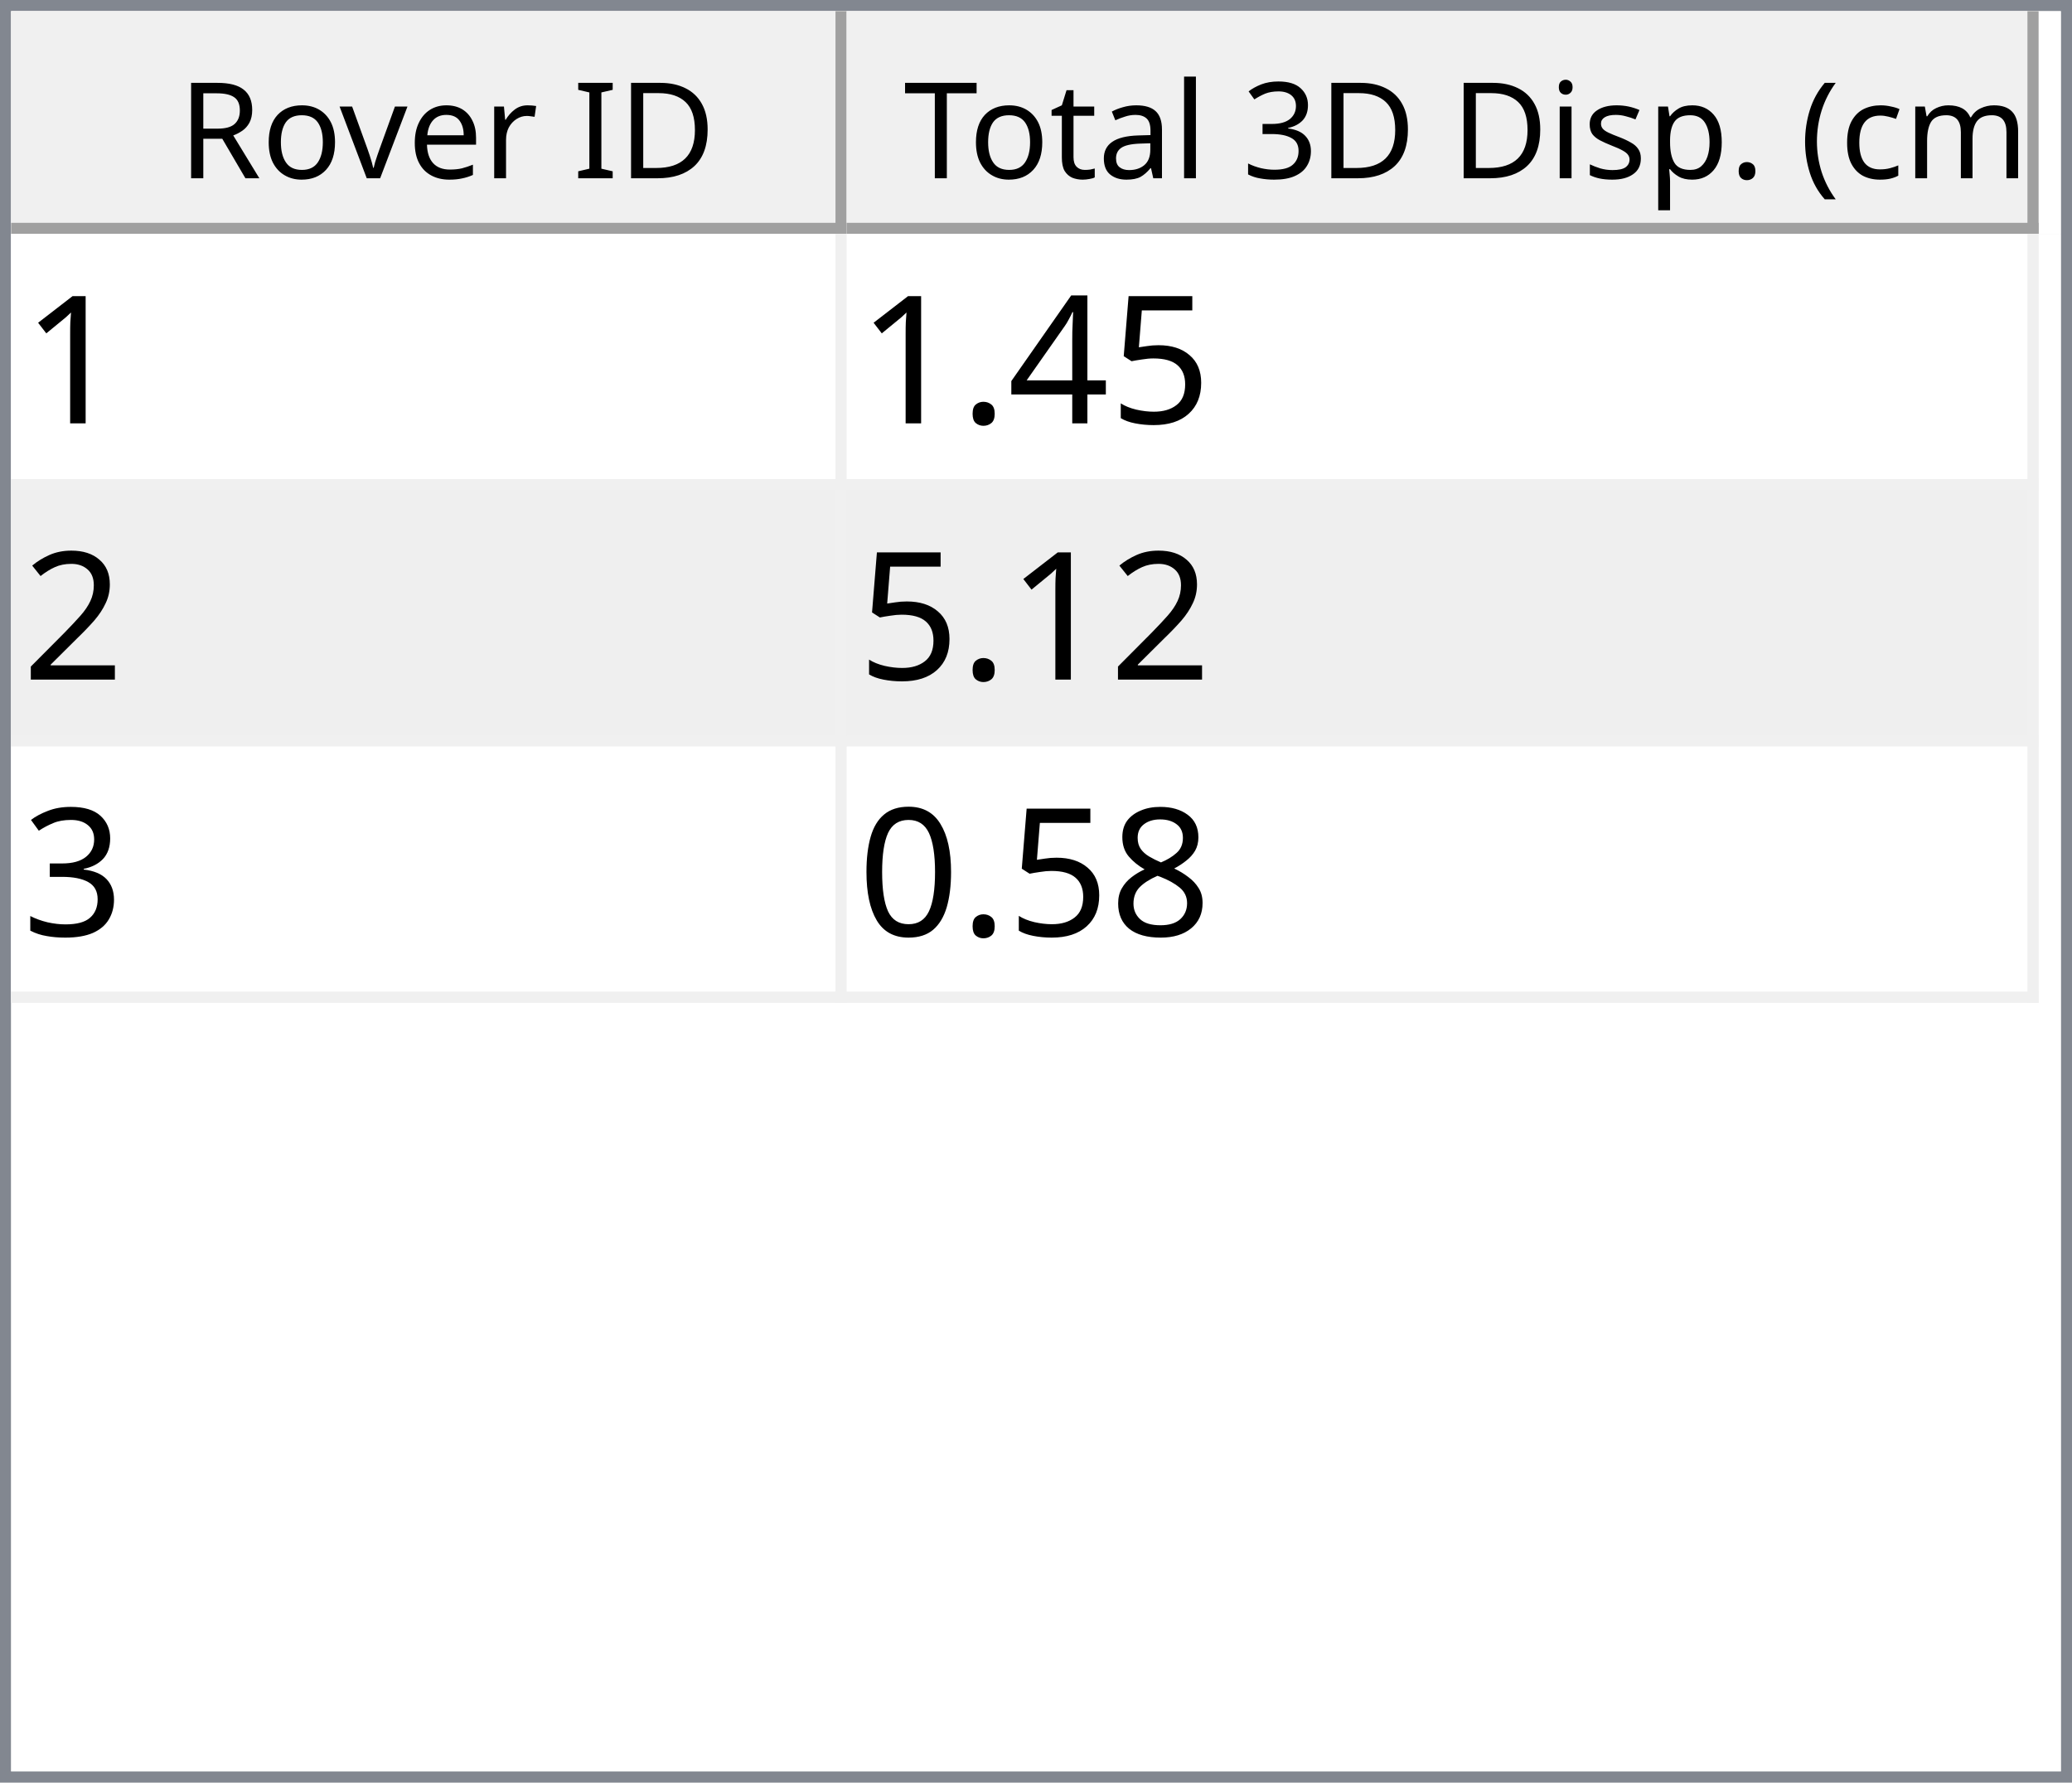
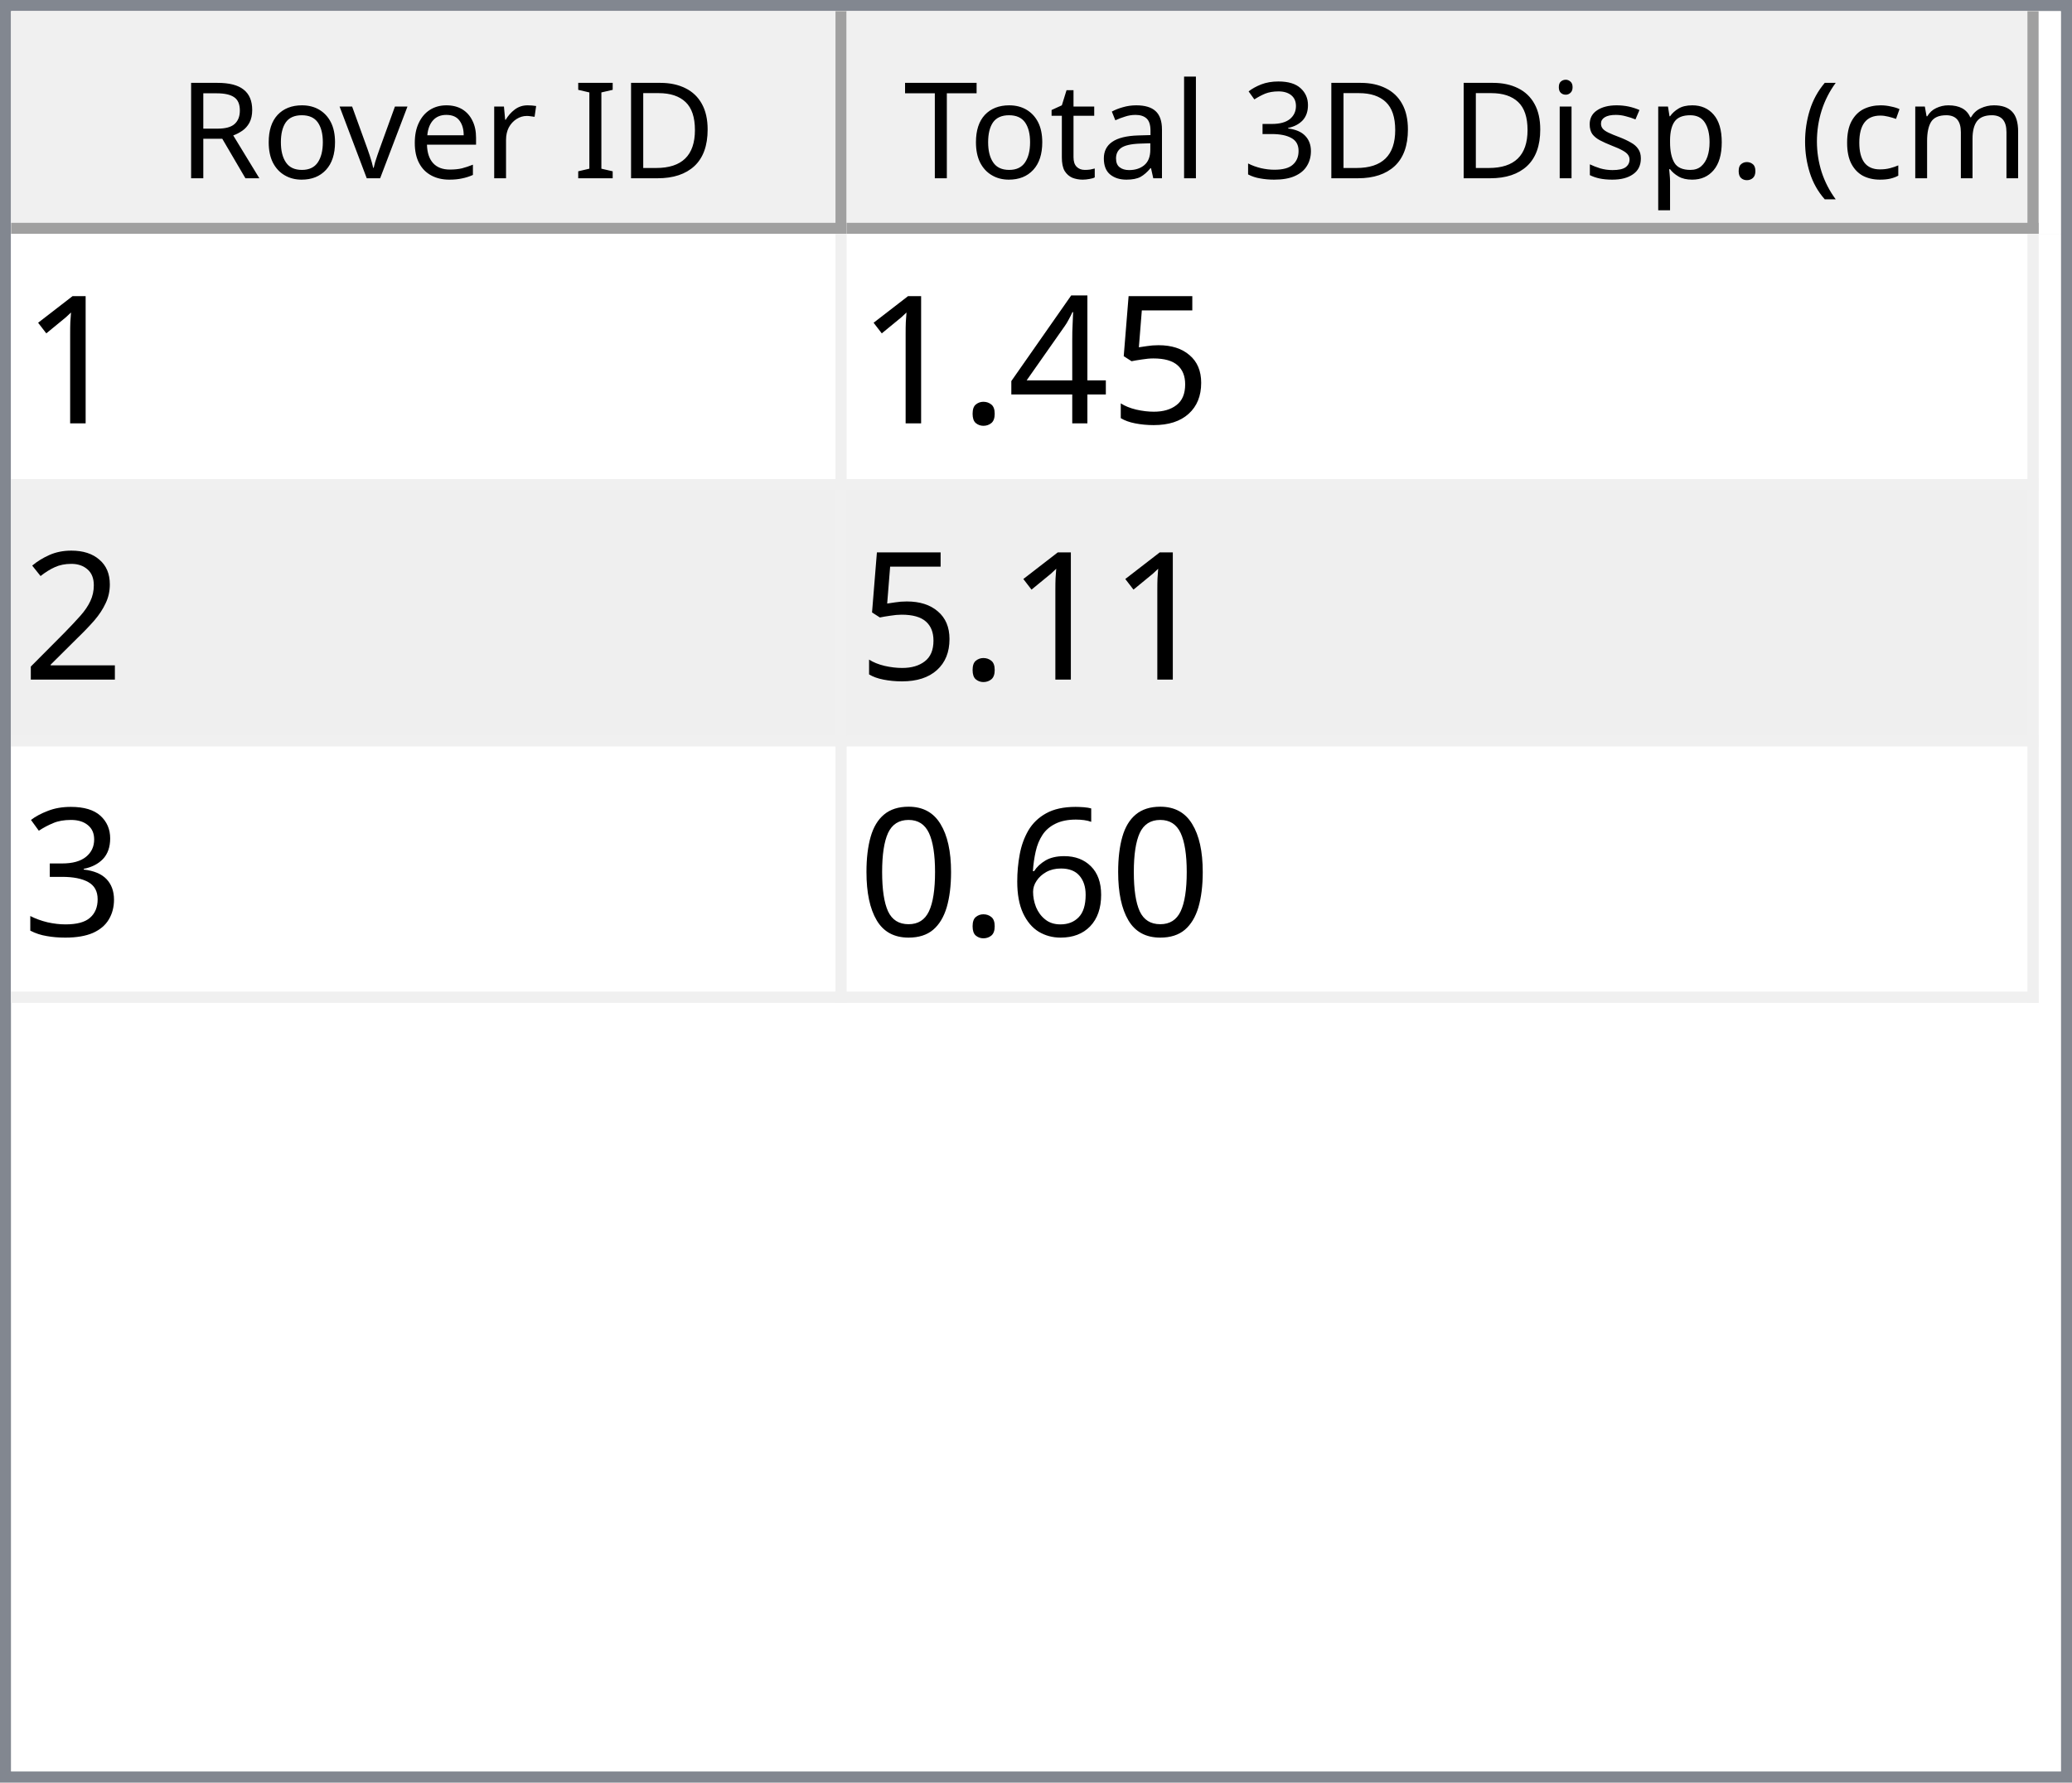
<svg xmlns="http://www.w3.org/2000/svg" style="fill-opacity:1; color-rendering:auto; color-interpolation:auto; text-rendering:auto; stroke:black; stroke-linecap:square; stroke-miterlimit:10; shape-rendering:auto; stroke-opacity:1; fill:black; stroke-dasharray:none; font-weight:normal; stroke-width:1; font-family:'Dialog'; font-style:normal; stroke-linejoin:miter; font-size:12px; stroke-dashoffset:0; image-rendering:auto;" width="186" height="160">
  <defs id="genericDefs" />
  <g>
    <defs id="defs1">
      <clipPath clipPathUnits="userSpaceOnUse" id="clipPath1">
        <path d="M0 0 L186 0 L186 160 L0 160 L0 0 Z" />
      </clipPath>
      <clipPath clipPathUnits="userSpaceOnUse" id="clipPath2">
        <path d="M0 0 L0 160 L186 160 L186 0 Z" />
      </clipPath>
      <clipPath clipPathUnits="userSpaceOnUse" id="clipPath3">
        <path d="M0 0 L0 20 L184 20 L184 0 Z" />
      </clipPath>
      <clipPath clipPathUnits="userSpaceOnUse" id="clipPath4">
        <path d="M0 0 L0 20 L75 20 L75 0 Z" />
      </clipPath>
      <clipPath clipPathUnits="userSpaceOnUse" id="clipPath5">
        <path d="M1 1 L1 19 L74 19 L74 1 Z" />
      </clipPath>
      <clipPath clipPathUnits="userSpaceOnUse" id="clipPath6">
        <path d="M0 0 L0 18 L73 18 L73 0 Z" />
      </clipPath>
      <clipPath clipPathUnits="userSpaceOnUse" id="clipPath7">
        <path d="M-0.5 -0.5 L-0.5 19.5 L74.5 19.5 L74.5 -0.5 Z" />
      </clipPath>
      <clipPath clipPathUnits="userSpaceOnUse" id="clipPath8">
        <path d="M0 0 L0 20 L107 20 L107 0 Z" />
      </clipPath>
      <clipPath clipPathUnits="userSpaceOnUse" id="clipPath9">
        <path d="M1 1 L1 19 L106 19 L106 1 Z" />
      </clipPath>
      <clipPath clipPathUnits="userSpaceOnUse" id="clipPath10">
        <path d="M0 0 L0 18 L105 18 L105 0 Z" />
      </clipPath>
      <clipPath clipPathUnits="userSpaceOnUse" id="clipPath11">
        <path d="M-0.5 -0.5 L-0.5 19.5 L106.5 19.5 L106.5 -0.5 Z" />
      </clipPath>
      <clipPath clipPathUnits="userSpaceOnUse" id="clipPath12">
        <path d="M0 0 L0 138 L184 138 L184 0 Z" />
      </clipPath>
      <clipPath clipPathUnits="userSpaceOnUse" id="clipPath13">
        <path d="M0 0 L0 69 L182 69 L182 0 Z" />
      </clipPath>
      <clipPath clipPathUnits="userSpaceOnUse" id="clipPath14">
        <path d="M-0.5 -0.5 L-0.5 68.5 L181.5 68.5 L181.5 -0.5 Z" />
      </clipPath>
      <clipPath clipPathUnits="userSpaceOnUse" id="clipPath15">
        <path d="M0 0 L0 22 L74 22 L74 0 Z" />
      </clipPath>
      <clipPath clipPathUnits="userSpaceOnUse" id="clipPath16">
        <path d="M0 0 L0 22 L106 22 L106 0 Z" />
      </clipPath>
      <font horiz-adv-x="64.551" id="font1">
        <font-face ascent="107.91" descent="25.098" units-per-em="100" style="font-style:normal; font-family:Segoe UI; font-weight:normal;" />
        <missing-glyph horiz-adv-x="64.551" d="M8.109 0 L8.109 68.266 L56.453 68.266 L56.453 0 L8.109 0 ZM15.328 7.234 L49.219 7.234 L49.219 61.031 L15.328 61.031 L15.328 7.234 Z" />
        <glyph unicode="D" horiz-adv-x="70.117" d="M9.188 0 L9.188 70.016 L28.516 70.016 Q65.531 70.016 65.531 35.891 Q65.531 19.672 55.25 9.836 Q44.969 0 27.734 0 L9.188 0 ZM17.391 62.594 L17.391 7.422 L27.828 7.422 Q41.609 7.422 49.273 14.797 Q56.938 22.172 56.938 35.688 Q56.938 62.594 28.328 62.594 L17.391 62.594 Z" />
        <glyph unicode="I" horiz-adv-x="26.611" d="M17.391 0 L9.188 0 L9.188 70.016 L17.391 70.016 L17.391 0 Z" />
        <glyph unicode=" " horiz-adv-x="27.393" d="" />
        <glyph unicode="r" horiz-adv-x="34.766" d="M34.188 41.891 Q32.078 43.5 28.125 43.5 Q23 43.5 19.555 38.672 Q16.109 33.844 16.109 25.484 L16.109 0 L8.109 0 L8.109 50 L16.109 50 L16.109 39.703 L16.312 39.703 Q18.016 44.969 21.531 47.922 Q25.047 50.875 29.391 50.875 Q32.516 50.875 34.188 50.203 L34.188 41.891 Z" />
        <glyph unicode="e" horiz-adv-x="52.295" d="M48.297 23 L12.984 23 Q13.188 14.656 17.484 10.109 Q21.781 5.562 29.297 5.562 Q37.75 5.562 44.828 11.141 L44.828 3.609 Q38.234 -1.172 27.391 -1.172 Q16.797 -1.172 10.742 5.641 Q4.688 12.453 4.688 24.812 Q4.688 36.469 11.305 43.82 Q17.922 51.172 27.734 51.172 Q37.547 51.172 42.922 44.828 Q48.297 38.484 48.297 27.203 L48.297 23 ZM40.094 29.781 Q40.047 36.719 36.75 40.578 Q33.453 44.438 27.594 44.438 Q21.922 44.438 17.969 40.383 Q14.016 36.328 13.094 29.781 L40.094 29.781 Z" />
        <glyph unicode="v" horiz-adv-x="47.9" d="M47.406 50 L27.484 0 L19.625 0 L0.688 50 L9.469 50 L22.172 13.672 Q23.578 9.672 23.922 6.688 L24.125 6.688 Q24.609 10.453 25.688 13.484 L38.969 50 L47.406 50 Z" />
        <glyph unicode="o" horiz-adv-x="58.594" d="M29 -1.172 Q17.922 -1.172 11.305 5.836 Q4.688 12.844 4.688 24.422 Q4.688 37.016 11.57 44.094 Q18.453 51.172 30.172 51.172 Q41.359 51.172 47.633 44.289 Q53.906 37.406 53.906 25.203 Q53.906 13.234 47.141 6.031 Q40.375 -1.172 29 -1.172 ZM29.594 44.438 Q21.875 44.438 17.383 39.188 Q12.891 33.938 12.891 24.703 Q12.891 15.828 17.43 10.695 Q21.969 5.562 29.594 5.562 Q37.359 5.562 41.531 10.594 Q45.703 15.625 45.703 24.906 Q45.703 34.281 41.531 39.359 Q37.359 44.438 29.594 44.438 Z" />
        <glyph unicode="R" horiz-adv-x="59.814" d="M59.375 0 L49.609 0 L37.891 19.625 Q36.281 22.359 34.766 24.289 Q33.25 26.219 31.664 27.438 Q30.078 28.656 28.25 29.219 Q26.422 29.781 24.125 29.781 L17.391 29.781 L17.391 0 L9.188 0 L9.188 70.016 L30.078 70.016 Q34.672 70.016 38.555 68.867 Q42.438 67.719 45.289 65.375 Q48.141 63.031 49.758 59.547 Q51.375 56.062 51.375 51.375 Q51.375 47.703 50.273 44.656 Q49.172 41.609 47.148 39.211 Q45.125 36.812 42.266 35.133 Q39.406 33.453 35.844 32.516 L35.844 32.328 Q37.594 31.547 38.891 30.547 Q40.188 29.547 41.359 28.18 Q42.531 26.812 43.68 25.078 Q44.828 23.344 46.234 21.047 L59.375 0 ZM17.391 62.594 L17.391 37.203 L28.516 37.203 Q31.594 37.203 34.203 38.133 Q36.812 39.062 38.719 40.797 Q40.625 42.531 41.703 45.047 Q42.781 47.562 42.781 50.688 Q42.781 56.297 39.141 59.445 Q35.5 62.594 28.609 62.594 L17.391 62.594 Z" />
        <glyph unicode=")" horiz-adv-x="30.176" d="M8.297 -15.922 L1.172 -15.922 Q16.406 2.344 16.406 26.812 Q16.406 51.469 1.078 70.016 L8.297 70.016 Q23.531 52.156 23.531 26.703 Q23.531 1.375 8.297 -15.922 Z" />
        <glyph unicode="m" horiz-adv-x="86.133" d="M79.109 0 L71.094 0 L71.094 28.719 Q71.094 37.016 68.531 40.727 Q65.969 44.438 59.906 44.438 Q54.781 44.438 51.195 39.75 Q47.609 35.062 47.609 28.516 L47.609 0 L39.594 0 L39.594 29.688 Q39.594 44.438 28.219 44.438 Q22.953 44.438 19.531 40.016 Q16.109 35.594 16.109 28.516 L16.109 0 L8.109 0 L8.109 50 L16.109 50 L16.109 42.094 L16.312 42.094 Q21.625 51.172 31.844 51.172 Q36.969 51.172 40.773 48.312 Q44.578 45.453 46 40.828 Q51.562 51.172 62.594 51.172 Q79.109 51.172 79.109 30.812 L79.109 0 Z" />
        <glyph unicode="c" horiz-adv-x="46.191" d="M42.188 2.297 Q36.422 -1.172 28.516 -1.172 Q17.828 -1.172 11.258 5.789 Q4.688 12.75 4.688 23.828 Q4.688 36.188 11.766 43.68 Q18.844 51.172 30.672 51.172 Q37.25 51.172 42.281 48.734 L42.281 40.531 Q36.719 44.438 30.375 44.438 Q22.703 44.438 17.797 38.945 Q12.891 33.453 12.891 24.516 Q12.891 15.719 17.508 10.641 Q22.125 5.562 29.891 5.562 Q36.422 5.562 42.188 9.906 L42.188 2.297 Z" />
        <glyph unicode="(" horiz-adv-x="30.176" d="M29.109 -15.922 L21.969 -15.922 Q6.844 1.375 6.844 26.703 Q6.844 52.156 21.969 70.016 L29.203 70.016 Q13.875 51.469 13.875 26.812 Q13.875 2.344 29.109 -15.922 Z" />
        <glyph unicode="." horiz-adv-x="21.68" d="M10.891 -1.078 Q8.641 -1.078 7.055 0.539 Q5.469 2.156 5.469 4.391 Q5.469 6.641 7.055 8.273 Q8.641 9.906 10.891 9.906 Q13.188 9.906 14.797 8.273 Q16.406 6.641 16.406 4.391 Q16.406 2.156 14.797 0.539 Q13.188 -1.078 10.891 -1.078 Z" />
        <glyph unicode="p" horiz-adv-x="58.789" d="M16.312 7.234 L16.109 7.234 L16.109 -23 L8.109 -23 L8.109 50 L16.109 50 L16.109 41.219 L16.312 41.219 Q22.219 51.172 33.594 51.172 Q43.266 51.172 48.688 44.461 Q54.109 37.75 54.109 26.469 Q54.109 13.922 48 6.375 Q41.891 -1.172 31.297 -1.172 Q21.578 -1.172 16.312 7.234 ZM16.109 27.391 L16.109 20.406 Q16.109 14.203 20.141 9.883 Q24.172 5.562 30.375 5.562 Q37.641 5.562 41.773 11.133 Q45.906 16.703 45.906 26.609 Q45.906 34.969 42.047 39.703 Q38.188 44.438 31.594 44.438 Q24.609 44.438 20.359 39.578 Q16.109 34.719 16.109 27.391 Z" />
        <glyph unicode="s" horiz-adv-x="42.432" d="M5.078 1.812 L5.078 10.406 Q11.625 5.562 19.484 5.562 Q30.031 5.562 30.031 12.594 Q30.031 14.594 29.125 15.992 Q28.219 17.391 26.68 18.461 Q25.141 19.531 23.07 20.383 Q21 21.234 18.609 22.172 Q15.281 23.484 12.766 24.828 Q10.25 26.172 8.57 27.859 Q6.891 29.547 6.031 31.695 Q5.172 33.844 5.172 36.719 Q5.172 40.234 6.789 42.945 Q8.406 45.656 11.086 47.484 Q13.766 49.312 17.211 50.242 Q20.656 51.172 24.312 51.172 Q30.812 51.172 35.938 48.922 L35.938 40.828 Q30.422 44.438 23.25 44.438 Q21 44.438 19.195 43.922 Q17.391 43.406 16.094 42.477 Q14.797 41.547 14.086 40.258 Q13.375 38.969 13.375 37.406 Q13.375 35.453 14.086 34.133 Q14.797 32.812 16.164 31.789 Q17.531 30.766 19.484 29.938 Q21.438 29.109 23.922 28.125 Q27.25 26.859 29.883 25.516 Q32.516 24.172 34.375 22.484 Q36.234 20.797 37.234 18.602 Q38.234 16.406 38.234 13.375 Q38.234 9.672 36.602 6.938 Q34.969 4.203 32.234 2.398 Q29.5 0.594 25.93 -0.289 Q22.359 -1.172 18.453 -1.172 Q10.75 -1.172 5.078 1.812 Z" />
        <glyph unicode="i" horiz-adv-x="24.219" d="M12.203 62.703 Q10.062 62.703 8.547 64.164 Q7.031 65.625 7.031 67.875 Q7.031 70.125 8.547 71.609 Q10.062 73.094 12.203 73.094 Q14.406 73.094 15.945 71.609 Q17.484 70.125 17.484 67.875 Q17.484 65.719 15.945 64.211 Q14.406 62.703 12.203 62.703 ZM16.109 0 L8.109 0 L8.109 50 L16.109 50 L16.109 0 Z" />
        <glyph unicode="3" horiz-adv-x="53.906" d="M46.531 19.828 Q46.531 15.094 44.75 11.211 Q42.969 7.328 39.719 4.57 Q36.469 1.812 31.93 0.297 Q27.391 -1.219 21.922 -1.219 Q11.922 -1.219 6 2.594 L6 11.188 Q13.094 5.609 22.219 5.609 Q25.875 5.609 28.828 6.539 Q31.781 7.469 33.906 9.227 Q36.031 10.984 37.18 13.477 Q38.328 15.969 38.328 19.094 Q38.328 32.812 18.797 32.812 L12.984 32.812 L12.984 39.594 L18.5 39.594 Q35.797 39.594 35.797 52.484 Q35.797 64.406 22.609 64.406 Q15.188 64.406 8.688 59.422 L8.688 67.188 Q15.375 71.188 24.609 71.188 Q29 71.188 32.57 69.969 Q36.141 68.75 38.68 66.555 Q41.219 64.359 42.609 61.281 Q44 58.203 44 54.5 Q44 40.672 30.031 36.719 L30.031 36.531 Q33.594 36.141 36.625 34.797 Q39.656 33.453 41.852 31.305 Q44.047 29.156 45.289 26.25 Q46.531 23.344 46.531 19.828 Z" />
        <glyph unicode="l" horiz-adv-x="24.219" d="M16.109 0 L8.109 0 L8.109 74.031 L16.109 74.031 L16.109 0 Z" />
        <glyph unicode="a" horiz-adv-x="50.879" d="M43.891 0 L35.891 0 L35.891 7.812 L35.688 7.812 Q30.469 -1.172 20.312 -1.172 Q12.844 -1.172 8.617 2.781 Q4.391 6.734 4.391 13.281 Q4.391 27.297 20.906 29.594 L35.891 31.688 Q35.891 44.438 25.594 44.438 Q16.547 44.438 9.281 38.281 L9.281 46.484 Q16.656 51.172 26.266 51.172 Q43.891 51.172 43.891 32.516 L43.891 0 ZM35.891 25.297 L23.828 23.641 Q18.266 22.859 15.43 20.875 Q12.594 18.891 12.594 13.875 Q12.594 10.203 15.211 7.883 Q17.828 5.562 22.172 5.562 Q28.125 5.562 32.008 9.742 Q35.891 13.922 35.891 20.312 L35.891 25.297 Z" />
        <glyph unicode="t" horiz-adv-x="33.887" d="M31.297 0.484 Q28.469 -1.078 23.828 -1.078 Q10.688 -1.078 10.688 13.578 L10.688 43.172 L2.094 43.172 L2.094 50 L10.688 50 L10.688 62.203 L18.703 64.797 L18.703 50 L31.297 50 L31.297 43.172 L18.703 43.172 L18.703 14.984 Q18.703 9.969 20.414 7.82 Q22.125 5.672 26.078 5.672 Q29.109 5.672 31.297 7.328 L31.297 0.484 Z" />
        <glyph unicode="T" horiz-adv-x="52.393" d="M50.594 62.594 L30.375 62.594 L30.375 0 L22.172 0 L22.172 62.594 L2 62.594 L2 70.016 L50.594 70.016 L50.594 62.594 Z" />
      </font>
      <font horiz-adv-x="75.0" id="font2">
        <font-face ascent="100.537" descent="21.973" units-per-em="100" style="font-style:normal; font-family:sans-serif; font-weight:normal;" />
        <missing-glyph horiz-adv-x="75.0" d="M12.5 0 L12.5 62.5 L62.5 62.5 L62.5 0 L12.5 0 ZM14.062 1.562 L60.938 1.562 L60.938 60.938 L14.062 60.938 L14.062 1.562 Z" />
        <glyph unicode="1" horiz-adv-x="55.615" d="M37.25 0 L28.469 0 L28.469 56 Q25.297 52.984 20.141 49.953 Q14.984 46.922 10.891 45.406 L10.891 53.906 Q18.266 57.375 23.781 62.305 Q29.297 67.234 31.594 71.875 L37.25 71.875 L37.25 0 Z" />
        <glyph unicode="5" horiz-adv-x="55.615" d="M4.156 18.75 L13.375 19.531 Q14.406 12.797 18.141 9.398 Q21.875 6 27.156 6 Q33.5 6 37.891 10.789 Q42.281 15.578 42.281 23.484 Q42.281 31 38.062 35.352 Q33.844 39.703 27 39.703 Q22.75 39.703 19.336 37.773 Q15.922 35.844 13.969 32.766 L5.719 33.844 L12.641 70.609 L48.25 70.609 L48.25 62.203 L19.672 62.203 L15.828 42.969 Q22.266 47.469 29.344 47.469 Q38.719 47.469 45.164 40.969 Q51.609 34.469 51.609 24.266 Q51.609 14.547 45.953 7.469 Q39.062 -1.219 27.156 -1.219 Q17.391 -1.219 11.211 4.25 Q5.031 9.719 4.156 18.75 Z" />
        <glyph unicode="4" horiz-adv-x="55.615" d="M32.328 0 L32.328 17.141 L1.266 17.141 L1.266 25.203 L33.938 71.578 L41.109 71.578 L41.109 25.203 L50.781 25.203 L50.781 17.141 L41.109 17.141 L41.109 0 L32.328 0 ZM32.328 25.203 L32.328 57.469 L9.906 25.203 L32.328 25.203 Z" />
        <glyph unicode="." horiz-adv-x="27.783" d="M9.078 0 L9.078 10.016 L19.094 10.016 L19.094 0 L9.078 0 Z" />
        <glyph unicode="2" horiz-adv-x="55.615" d="M50.344 8.453 L50.344 0 L3.031 0 Q2.938 3.172 4.047 6.109 Q5.859 10.938 9.836 15.625 Q13.812 20.312 21.344 26.469 Q33.016 36.031 37.117 41.625 Q41.219 47.219 41.219 52.203 Q41.219 57.422 37.477 61.008 Q33.734 64.594 27.734 64.594 Q21.391 64.594 17.578 60.789 Q13.766 56.984 13.719 50.25 L4.688 51.172 Q5.609 61.281 11.664 66.578 Q17.719 71.875 27.938 71.875 Q38.234 71.875 44.242 66.164 Q50.25 60.453 50.25 52 Q50.25 47.703 48.492 43.555 Q46.734 39.406 42.656 34.812 Q38.578 30.219 29.109 22.219 Q21.188 15.578 18.945 13.211 Q16.703 10.844 15.234 8.453 L50.344 8.453 Z" />
        <glyph unicode="3" horiz-adv-x="55.615" d="M4.203 18.891 L12.984 20.062 Q14.5 12.594 18.141 9.297 Q21.781 6 27 6 Q33.203 6 37.477 10.297 Q41.75 14.594 41.75 20.953 Q41.75 27 37.797 30.93 Q33.844 34.859 27.734 34.859 Q25.25 34.859 21.531 33.891 L22.516 41.609 Q23.391 41.5 23.922 41.5 Q29.547 41.5 34.039 44.43 Q38.531 47.359 38.531 53.469 Q38.531 58.297 35.258 61.477 Q31.984 64.656 26.812 64.656 Q21.688 64.656 18.266 61.43 Q14.844 58.203 13.875 51.766 L5.078 53.328 Q6.688 62.156 12.398 67.016 Q18.109 71.875 26.609 71.875 Q32.469 71.875 37.398 69.359 Q42.328 66.844 44.945 62.5 Q47.562 58.156 47.562 53.266 Q47.562 48.641 45.07 44.828 Q42.578 41.016 37.703 38.766 Q44.047 37.312 47.562 32.695 Q51.078 28.078 51.078 21.141 Q51.078 11.766 44.242 5.25 Q37.406 -1.266 26.953 -1.266 Q17.531 -1.266 11.305 4.352 Q5.078 9.969 4.203 18.891 Z" />
-         <glyph unicode="8" horiz-adv-x="55.615" d="M17.672 38.812 Q12.203 40.828 9.57 44.539 Q6.938 48.25 6.938 53.422 Q6.938 61.234 12.555 66.555 Q18.172 71.875 27.484 71.875 Q36.859 71.875 42.578 66.43 Q48.297 60.984 48.297 53.172 Q48.297 48.188 45.68 44.508 Q43.062 40.828 37.75 38.812 Q44.344 36.672 47.781 31.883 Q51.219 27.094 51.219 20.453 Q51.219 11.281 44.727 5.031 Q38.234 -1.219 27.641 -1.219 Q17.047 -1.219 10.547 5.055 Q4.047 11.328 4.047 20.703 Q4.047 27.688 7.594 32.398 Q11.141 37.109 17.672 38.812 ZM15.922 53.719 Q15.922 48.641 19.195 45.414 Q22.469 42.188 27.688 42.188 Q32.766 42.188 36.016 45.383 Q39.266 48.578 39.266 53.219 Q39.266 58.062 35.914 61.359 Q32.562 64.656 27.594 64.656 Q22.562 64.656 19.242 61.43 Q15.922 58.203 15.922 53.719 ZM13.094 20.656 Q13.094 16.891 14.875 13.375 Q16.656 9.859 20.172 7.93 Q23.688 6 27.734 6 Q34.031 6 38.133 10.055 Q42.234 14.109 42.234 20.359 Q42.234 26.703 38.016 30.859 Q33.797 35.016 27.438 35.016 Q21.234 35.016 17.164 30.914 Q13.094 26.812 13.094 20.656 Z" />
+         <glyph unicode="6" horiz-adv-x="55.615" d="M49.75 54.047 L41.016 53.375 Q39.844 58.547 37.703 60.891 Q34.125 64.656 28.906 64.656 Q24.703 64.656 21.531 62.312 Q17.391 59.281 14.992 53.469 Q12.594 47.656 12.5 36.922 Q15.672 41.75 20.266 44.094 Q24.859 46.438 29.891 46.438 Q38.672 46.438 44.852 39.969 Q51.031 33.5 51.031 23.25 Q51.031 16.5 48.125 10.719 Q45.219 4.938 40.141 1.859 Q35.062 -1.219 28.609 -1.219 Q17.625 -1.219 10.695 6.859 Q3.766 14.938 3.766 33.5 Q3.766 54.25 11.422 63.672 Q18.109 71.875 29.438 71.875 Q37.891 71.875 43.289 67.141 Q48.688 62.406 49.75 54.047 ZM13.875 23.188 Q13.875 18.656 15.797 14.508 Q17.719 10.359 21.188 8.18 Q24.656 6 28.469 6 Q34.031 6 38.039 10.492 Q42.047 14.984 42.047 22.703 Q42.047 30.125 38.086 34.398 Q34.125 38.672 28.125 38.672 Q22.172 38.672 18.023 34.398 Q13.875 30.125 13.875 23.188 Z" />
        <glyph unicode="0" horiz-adv-x="55.615" d="M4.156 35.297 Q4.156 48 6.766 55.742 Q9.375 63.484 14.523 67.68 Q19.672 71.875 27.484 71.875 Q33.25 71.875 37.594 69.555 Q41.938 67.234 44.773 62.867 Q47.609 58.5 49.219 52.227 Q50.828 45.953 50.828 35.297 Q50.828 22.703 48.242 14.969 Q45.656 7.234 40.508 3.008 Q35.359 -1.219 27.484 -1.219 Q17.141 -1.219 11.234 6.203 Q4.156 15.141 4.156 35.297 ZM13.188 35.297 Q13.188 17.672 17.312 11.836 Q21.438 6 27.484 6 Q33.547 6 37.672 11.859 Q41.797 17.719 41.797 35.297 Q41.797 52.984 37.672 58.789 Q33.547 64.594 27.391 64.594 Q21.344 64.594 17.719 59.469 Q13.188 52.938 13.188 35.297 Z" />
      </font>
    </defs>
    <g style="fill:white; stroke:white;">
      <rect x="0" y="0" width="186" style="clip-path:url(#clipPath1); stroke:none;" height="160" />
    </g>
    <g style="fill:white; text-rendering:optimizeSpeed; color-rendering:optimizeSpeed; image-rendering:optimizeSpeed; shape-rendering:crispEdges; stroke:white; color-interpolation:sRGB;">
      <rect x="0" width="186" height="160" y="0" style="stroke:none;" />
      <path style="stroke:none;" d="M0 160 L186 160 L186 0 L0 0 Z" />
    </g>
    <g style="fill:rgb(240,240,240); font-family:'Segoe UI'; stroke:rgb(240,240,240);">
      <rect x="0" y="0" width="186" style="clip-path:url(#clipPath2); stroke:none;" height="160" />
    </g>
    <g style="fill:rgb(130,135,144); font-family:'Segoe UI'; stroke:rgb(130,135,144);">
      <path d="M0 0 L186 0 L186 160 L0 160 L0 0 ZM1 1 L185 1 L185 159 L1 159 L1 1 Z" style="fill-rule:evenodd; clip-path:url(#clipPath2); stroke:none;" />
    </g>
    <g style="fill:white; font-family:'Segoe UI'; stroke:white;" transform="translate(1,1)">
      <rect x="0" y="0" width="184" style="clip-path:url(#clipPath3); stroke:none;" height="20" />
    </g>
    <g style="fill:rgb(240,240,240); font-family:'Segoe UI'; stroke:rgb(240,240,240);" transform="translate(1,1)">
      <rect x="0" y="0" width="75" style="clip-path:url(#clipPath4); stroke:none;" height="20" />
    </g>
    <g style="font-family:'Segoe UI';" transform="translate(2,2)">
      <text x="14" xml:space="preserve" y="14" style="clip-path:url(#clipPath6); stroke:none;">Rover ID</text>
    </g>
    <g style="fill:rgb(160,160,160); font-family:'Segoe UI'; stroke:rgb(160,160,160); stroke-linejoin:bevel;" transform="translate(1.5,1.5)">
      <line x1="74" x2="74" y1="0" style="fill:none; clip-path:url(#clipPath7);" y2="19" />
    </g>
    <g style="fill:rgb(160,160,160); font-family:'Segoe UI'; stroke:rgb(160,160,160); stroke-linejoin:bevel;" transform="matrix(1,0,0,1,1,1) translate(0.5,0.5)">
      <line x1="0" x2="74" y1="19" style="fill:none; clip-path:url(#clipPath7);" y2="19" />
    </g>
    <g style="fill:rgb(240,240,240); font-family:'Segoe UI'; stroke:rgb(240,240,240);" transform="translate(76,1)">
      <rect x="0" y="0" width="107" style="clip-path:url(#clipPath8); stroke:none;" height="20" />
    </g>
    <g style="font-family:'Segoe UI';" transform="translate(77,2)">
      <text x="1" xml:space="preserve" y="14" style="clip-path:url(#clipPath10); stroke:none;"> Total 3D Disp. (cm)</text>
    </g>
    <g style="fill:rgb(160,160,160); font-family:'Segoe UI'; stroke:rgb(160,160,160); stroke-linejoin:bevel;" transform="translate(76.5,1.5)">
      <line x1="106" x2="106" y1="0" style="fill:none; clip-path:url(#clipPath11);" y2="19" />
    </g>
    <g style="fill:rgb(160,160,160); font-family:'Segoe UI'; stroke:rgb(160,160,160); stroke-linejoin:bevel;" transform="matrix(1,0,0,1,76,1) translate(0.5,0.5)">
      <line x1="0" x2="106" y1="19" style="fill:none; clip-path:url(#clipPath11);" y2="19" />
    </g>
    <g style="fill:white; font-family:'Segoe UI'; stroke:white;" transform="translate(1,21)">
      <rect x="0" y="0" width="184" style="clip-path:url(#clipPath12); stroke:none;" height="138" />
    </g>
    <g style="fill:rgb(240,240,240); font-size:16px; font-family:sans-serif; stroke:rgb(240,240,240);" transform="translate(1,21)">
      <rect x="0" y="0" width="182" style="clip-path:url(#clipPath13); stroke:none;" height="69" />
      <line transform="translate(0.5,0.5)" x1="0" x2="181" y1="22" style="clip-path:url(#clipPath14); fill:none; stroke-linejoin:bevel;" y2="22" />
    </g>
    <g transform="matrix(1,0,0,1,1,21) translate(0.5,0.5)" style="fill:rgb(240,240,240); font-size:16px; font-family:sans-serif; stroke:rgb(240,240,240); stroke-linejoin:bevel;">
      <line x1="0" x2="181" y1="45" style="fill:none; clip-path:url(#clipPath14);" y2="45" />
    </g>
    <g transform="matrix(1,0,0,1,1,21) translate(0.5,0.5)" style="fill:rgb(240,240,240); font-size:16px; font-family:sans-serif; stroke:rgb(240,240,240); stroke-linejoin:bevel;">
      <line x1="0" x2="181" y1="68" style="fill:none; clip-path:url(#clipPath14);" y2="68" />
    </g>
    <g transform="matrix(1,0,0,1,1,21) translate(0.5,0.5)" style="fill:rgb(240,240,240); font-size:16px; font-family:sans-serif; stroke:rgb(240,240,240); stroke-linejoin:bevel;">
      <line x1="74" x2="74" y1="0" style="fill:none; clip-path:url(#clipPath14);" y2="68" />
    </g>
    <g transform="matrix(1,0,0,1,1,21) translate(0.5,0.5)" style="fill:rgb(240,240,240); font-size:16px; font-family:sans-serif; stroke:rgb(240,240,240); stroke-linejoin:bevel;">
      <line x1="181" x2="181" y1="0" style="fill:none; clip-path:url(#clipPath14);" y2="68" />
    </g>
    <g style="fill:white; font-size:16px; font-family:sans-serif; stroke:white;" transform="matrix(1,0,0,1,1,21)">
      <rect x="0" y="0" width="74" style="clip-path:url(#clipPath15); stroke:none;" height="22" />
      <text x="1" y="17" style="fill:black; clip-path:url(#clipPath15); stroke:none;" xml:space="preserve">1</text>
    </g>
    <g style="fill:white; font-size:16px; font-family:sans-serif; stroke:white;" transform="matrix(1,0,0,1,1,21) translate(75,0)">
      <rect x="0" y="0" width="106" style="clip-path:url(#clipPath16); stroke:none;" height="22" />
      <text x="1" y="17" style="fill:black; clip-path:url(#clipPath16); stroke:none;" xml:space="preserve">1.45</text>
    </g>
    <g style="fill:rgb(239,239,239); font-size:16px; font-family:sans-serif; stroke:rgb(239,239,239);" transform="matrix(1,0,0,1,1,21) translate(0,23)">
      <rect x="0" y="0" width="74" style="clip-path:url(#clipPath15); stroke:none;" height="22" />
      <text x="1" y="17" style="fill:black; clip-path:url(#clipPath15); stroke:none;" xml:space="preserve">2</text>
    </g>
    <g style="fill:rgb(239,239,239); font-size:16px; font-family:sans-serif; stroke:rgb(239,239,239);" transform="matrix(1,0,0,1,1,21) translate(75,23)">
      <rect x="0" y="0" width="106" style="clip-path:url(#clipPath16); stroke:none;" height="22" />
-       <text x="1" y="17" style="fill:black; clip-path:url(#clipPath16); stroke:none;" xml:space="preserve">5.12</text>
+       <text x="1" y="17" style="fill:black; clip-path:url(#clipPath16); stroke:none;" xml:space="preserve">5.11</text>
    </g>
    <g style="fill:white; font-size:16px; font-family:sans-serif; stroke:white;" transform="matrix(1,0,0,1,1,21) translate(0,46)">
      <rect x="0" y="0" width="74" style="clip-path:url(#clipPath15); stroke:none;" height="22" />
      <text x="1" y="17" style="fill:black; clip-path:url(#clipPath15); stroke:none;" xml:space="preserve">3</text>
    </g>
    <g style="fill:white; font-size:16px; font-family:sans-serif; stroke:white;" transform="matrix(1,0,0,1,1,21) translate(75,46)">
      <rect x="0" y="0" width="106" style="clip-path:url(#clipPath16); stroke:none;" height="22" />
-       <text x="1" y="17" style="fill:black; clip-path:url(#clipPath16); stroke:none;" xml:space="preserve">0.58</text>
+       <text x="1" y="17" style="fill:black; clip-path:url(#clipPath16); stroke:none;" xml:space="preserve">0.60</text>
    </g>
  </g>
</svg>
